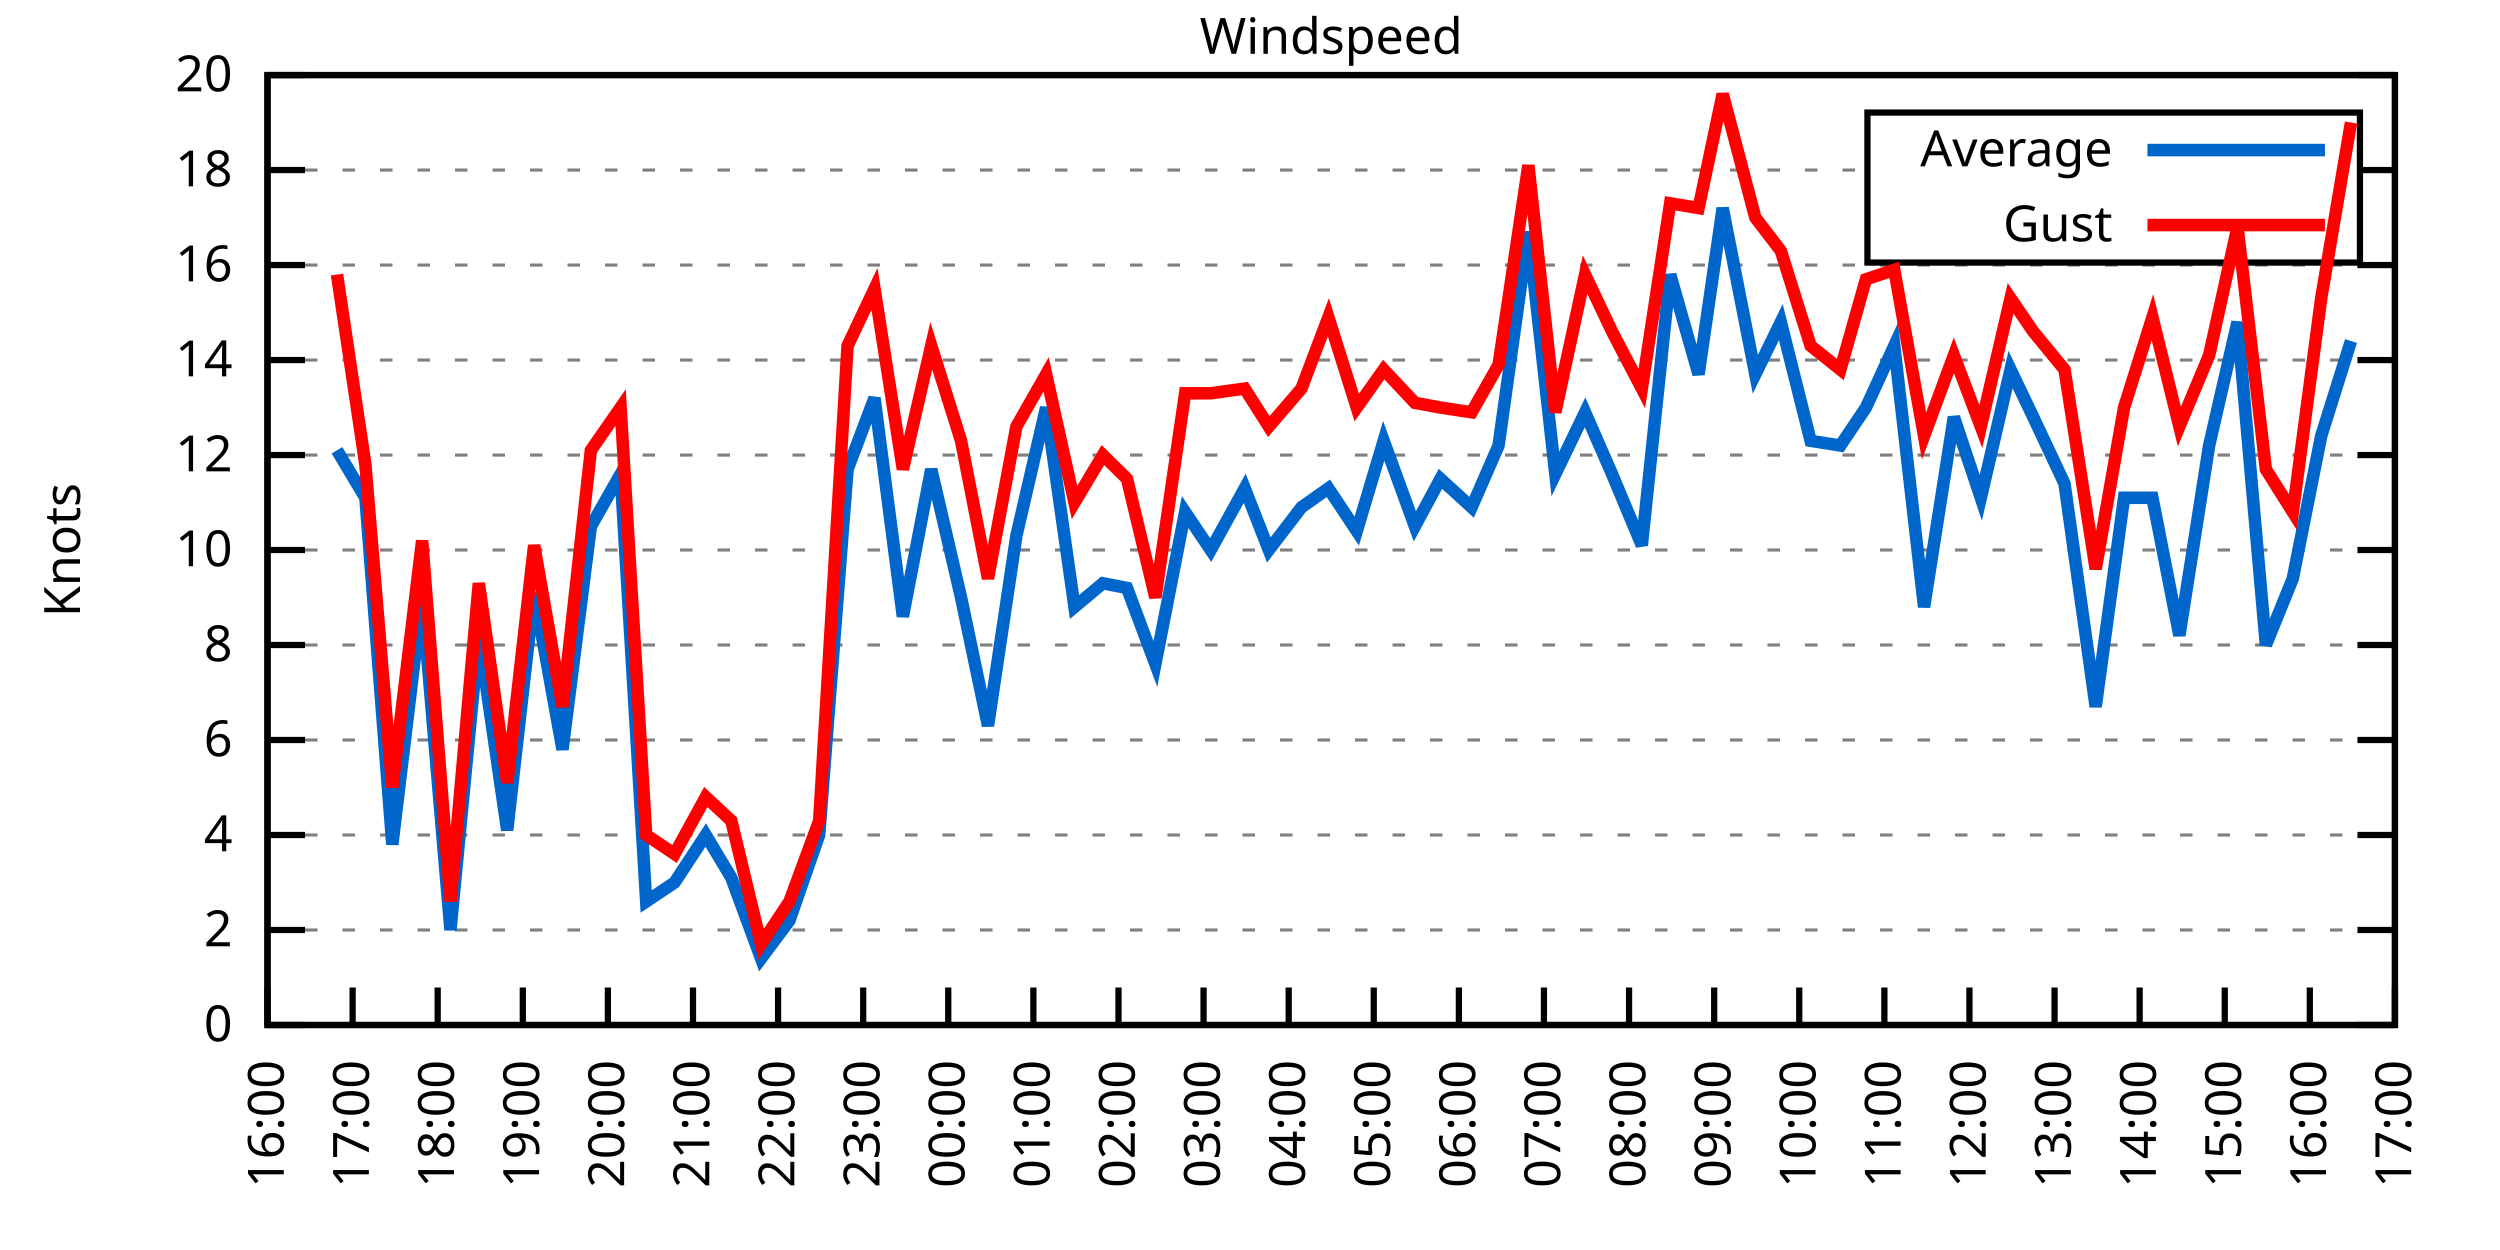
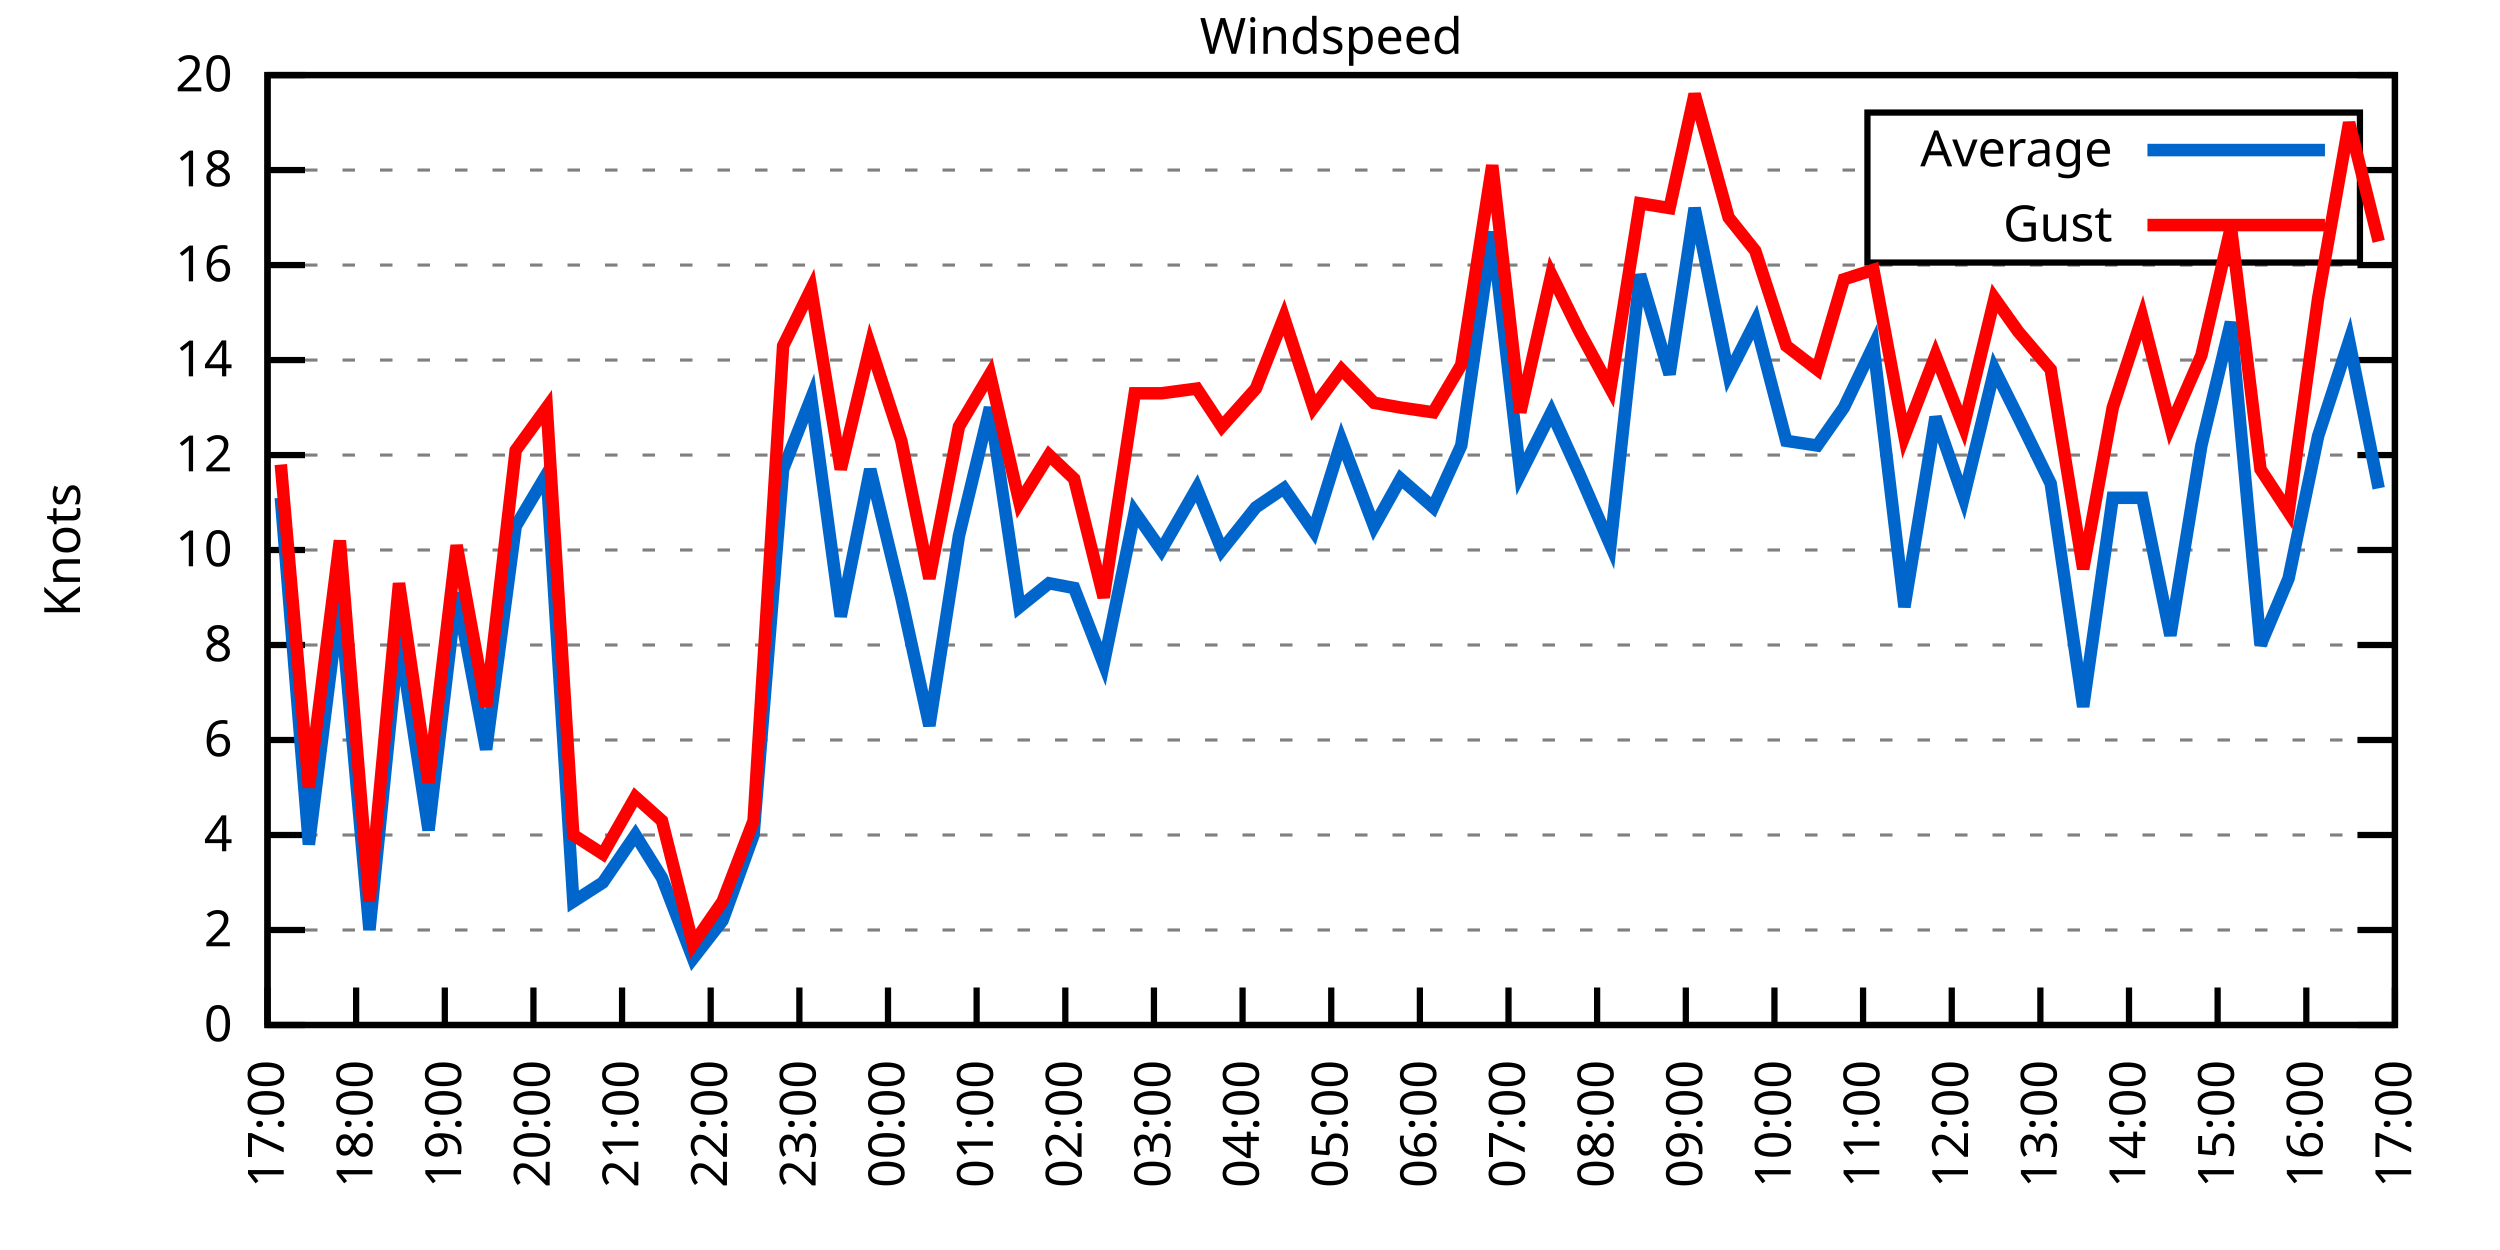
<svg xmlns="http://www.w3.org/2000/svg" xmlns:xlink="http://www.w3.org/1999/xlink" width="400" height="200" viewBox="0 0 400 200">
  <g id="gnuplot_canvas">
    <rect x="0" y="0" width="400" height="200" fill="none" />
    <defs>
      <circle id="gpDot" r="0.5" stroke-width="0.5" stroke="currentColor" />
      <path id="gpPt0" stroke-width="0.333" stroke="currentColor" d="M-1,0 h2 M0,-1 v2" />
      <path id="gpPt1" stroke-width="0.333" stroke="currentColor" d="M-1,-1 L1,1 M1,-1 L-1,1" />
      <path id="gpPt2" stroke-width="0.333" stroke="currentColor" d="M-1,0 L1,0 M0,-1 L0,1 M-1,-1 L1,1 M-1,1 L1,-1" />
      <rect id="gpPt3" stroke-width="0.333" stroke="currentColor" x="-1" y="-1" width="2" height="2" />
      <rect id="gpPt4" stroke-width="0.333" stroke="currentColor" fill="currentColor" x="-1" y="-1" width="2" height="2" />
      <circle id="gpPt5" stroke-width="0.333" stroke="currentColor" cx="0" cy="0" r="1" />
      <use xlink:href="#gpPt5" id="gpPt6" fill="currentColor" stroke="none" />
      <path id="gpPt7" stroke-width="0.333" stroke="currentColor" d="M0,-1.33 L-1.33,0.67 L1.33,0.67 z" />
      <use xlink:href="#gpPt7" id="gpPt8" fill="currentColor" stroke="none" />
      <use xlink:href="#gpPt7" id="gpPt9" stroke="currentColor" transform="rotate(180)" />
      <use xlink:href="#gpPt9" id="gpPt10" fill="currentColor" stroke="none" />
      <use xlink:href="#gpPt3" id="gpPt11" stroke="currentColor" transform="rotate(45)" />
      <use xlink:href="#gpPt11" id="gpPt12" fill="currentColor" stroke="none" />
      <path id="gpPt13" stroke-width="0.333" stroke="currentColor" d="M0,1.330 L1.265,0.411 L0.782,-1.067 L-0.782,-1.076 L-1.265,0.411 z" />
      <use xlink:href="#gpPt13" id="gpPt14" fill="currentColor" stroke="none" />
      <filter id="textbox" filterUnits="objectBoundingBox" x="0" y="0" height="1" width="1">
        <feFlood flood-color="white" flood-opacity="1" result="bgnd" />
        <feComposite in="SourceGraphic" in2="bgnd" operator="atop" />
      </filter>
      <filter id="greybox" filterUnits="objectBoundingBox" x="0" y="0" height="1" width="1">
        <feFlood flood-color="lightgrey" flood-opacity="1" result="grey" />
        <feComposite in="SourceGraphic" in2="grey" operator="atop" />
      </filter>
    </defs>
    <g fill="none" color="white" stroke="currentColor" stroke-width="1.00" stroke-linecap="butt" stroke-linejoin="miter">
</g>
    <g fill="none" color="black" stroke="currentColor" stroke-width="1.00" stroke-linecap="butt" stroke-linejoin="miter">
      <g stroke="none" shape-rendering="crispEdges">
        <polygon fill="rgb(255, 255, 255)" points="42.80,164.00 383.18,164.00 383.18,12.02 42.80,12.02 " />
      </g>
    </g>
    <g fill="none" color="black" stroke="currentColor" stroke-width="1.00" stroke-linecap="butt" stroke-linejoin="miter">
</g>
    <g fill="none" color="black" stroke="black" stroke-width="0.50" stroke-linecap="butt" stroke-linejoin="miter">
</g>
    <g fill="none" color="gray" stroke="currentColor" stroke-width="0.50" stroke-linecap="butt" stroke-linejoin="miter">
      <path stroke="gray" stroke-dasharray="2,4" class="gridline" d="M42.80,164.00 L383.19,164.00  " />
    </g>
    <g fill="none" color="gray" stroke="gray" stroke-width="1.00" stroke-linecap="butt" stroke-linejoin="miter">
</g>
    <g fill="none" color="black" stroke="currentColor" stroke-width="1.00" stroke-linecap="butt" stroke-linejoin="miter">
      <path stroke="black" d="M42.80,164.00 L48.80,164.00 M383.19,164.00 L377.19,164.00  " />
      <g transform="translate(37.20,166.60)" stroke="none" fill="black" font-family="Sans" font-size="8.00" text-anchor="end">
        <text>
          <tspan font-family="Sans"> 0</tspan>
        </text>
      </g>
    </g>
    <g fill="none" color="black" stroke="currentColor" stroke-width="1.00" stroke-linecap="butt" stroke-linejoin="miter">
</g>
    <g fill="none" color="black" stroke="black" stroke-width="0.50" stroke-linecap="butt" stroke-linejoin="miter">
</g>
    <g fill="none" color="gray" stroke="currentColor" stroke-width="0.50" stroke-linecap="butt" stroke-linejoin="miter">
      <path stroke="gray" stroke-dasharray="2,4" class="gridline" d="M42.80,148.80 L383.19,148.80  " />
    </g>
    <g fill="none" color="gray" stroke="gray" stroke-width="1.00" stroke-linecap="butt" stroke-linejoin="miter">
</g>
    <g fill="none" color="black" stroke="currentColor" stroke-width="1.00" stroke-linecap="butt" stroke-linejoin="miter">
      <path stroke="black" d="M42.80,148.80 L48.80,148.80 M383.19,148.80 L377.19,148.80  " />
      <g transform="translate(37.20,151.40)" stroke="none" fill="black" font-family="Sans" font-size="8.00" text-anchor="end">
        <text>
          <tspan font-family="Sans"> 2</tspan>
        </text>
      </g>
    </g>
    <g fill="none" color="black" stroke="currentColor" stroke-width="1.00" stroke-linecap="butt" stroke-linejoin="miter">
</g>
    <g fill="none" color="black" stroke="black" stroke-width="0.50" stroke-linecap="butt" stroke-linejoin="miter">
</g>
    <g fill="none" color="gray" stroke="currentColor" stroke-width="0.50" stroke-linecap="butt" stroke-linejoin="miter">
      <path stroke="gray" stroke-dasharray="2,4" class="gridline" d="M42.80,133.60 L383.19,133.60  " />
    </g>
    <g fill="none" color="gray" stroke="gray" stroke-width="1.00" stroke-linecap="butt" stroke-linejoin="miter">
</g>
    <g fill="none" color="black" stroke="currentColor" stroke-width="1.00" stroke-linecap="butt" stroke-linejoin="miter">
      <path stroke="black" d="M42.80,133.60 L48.80,133.60 M383.19,133.60 L377.19,133.60  " />
      <g transform="translate(37.20,136.20)" stroke="none" fill="black" font-family="Sans" font-size="8.00" text-anchor="end">
        <text>
          <tspan font-family="Sans"> 4</tspan>
        </text>
      </g>
    </g>
    <g fill="none" color="black" stroke="currentColor" stroke-width="1.00" stroke-linecap="butt" stroke-linejoin="miter">
</g>
    <g fill="none" color="black" stroke="black" stroke-width="0.50" stroke-linecap="butt" stroke-linejoin="miter">
</g>
    <g fill="none" color="gray" stroke="currentColor" stroke-width="0.50" stroke-linecap="butt" stroke-linejoin="miter">
      <path stroke="gray" stroke-dasharray="2,4" class="gridline" d="M42.80,118.40 L383.19,118.40  " />
    </g>
    <g fill="none" color="gray" stroke="gray" stroke-width="1.00" stroke-linecap="butt" stroke-linejoin="miter">
</g>
    <g fill="none" color="black" stroke="currentColor" stroke-width="1.00" stroke-linecap="butt" stroke-linejoin="miter">
      <path stroke="black" d="M42.80,118.40 L48.80,118.40 M383.19,118.40 L377.19,118.40  " />
      <g transform="translate(37.20,121.00)" stroke="none" fill="black" font-family="Sans" font-size="8.00" text-anchor="end">
        <text>
          <tspan font-family="Sans"> 6</tspan>
        </text>
      </g>
    </g>
    <g fill="none" color="black" stroke="currentColor" stroke-width="1.00" stroke-linecap="butt" stroke-linejoin="miter">
</g>
    <g fill="none" color="black" stroke="black" stroke-width="0.50" stroke-linecap="butt" stroke-linejoin="miter">
</g>
    <g fill="none" color="gray" stroke="currentColor" stroke-width="0.50" stroke-linecap="butt" stroke-linejoin="miter">
      <path stroke="gray" stroke-dasharray="2,4" class="gridline" d="M42.80,103.20 L383.19,103.20  " />
    </g>
    <g fill="none" color="gray" stroke="gray" stroke-width="1.00" stroke-linecap="butt" stroke-linejoin="miter">
</g>
    <g fill="none" color="black" stroke="currentColor" stroke-width="1.00" stroke-linecap="butt" stroke-linejoin="miter">
      <path stroke="black" d="M42.80,103.20 L48.80,103.20 M383.19,103.20 L377.19,103.20  " />
      <g transform="translate(37.20,105.80)" stroke="none" fill="black" font-family="Sans" font-size="8.00" text-anchor="end">
        <text>
          <tspan font-family="Sans"> 8</tspan>
        </text>
      </g>
    </g>
    <g fill="none" color="black" stroke="currentColor" stroke-width="1.00" stroke-linecap="butt" stroke-linejoin="miter">
</g>
    <g fill="none" color="black" stroke="black" stroke-width="0.50" stroke-linecap="butt" stroke-linejoin="miter">
</g>
    <g fill="none" color="gray" stroke="currentColor" stroke-width="0.50" stroke-linecap="butt" stroke-linejoin="miter">
      <path stroke="gray" stroke-dasharray="2,4" class="gridline" d="M42.80,88.00 L383.19,88.00  " />
    </g>
    <g fill="none" color="gray" stroke="gray" stroke-width="1.00" stroke-linecap="butt" stroke-linejoin="miter">
</g>
    <g fill="none" color="black" stroke="currentColor" stroke-width="1.00" stroke-linecap="butt" stroke-linejoin="miter">
      <path stroke="black" d="M42.80,88.00 L48.80,88.00 M383.19,88.00 L377.19,88.00  " />
      <g transform="translate(37.20,90.60)" stroke="none" fill="black" font-family="Sans" font-size="8.00" text-anchor="end">
        <text>
          <tspan font-family="Sans"> 10</tspan>
        </text>
      </g>
    </g>
    <g fill="none" color="black" stroke="currentColor" stroke-width="1.00" stroke-linecap="butt" stroke-linejoin="miter">
</g>
    <g fill="none" color="black" stroke="black" stroke-width="0.50" stroke-linecap="butt" stroke-linejoin="miter">
</g>
    <g fill="none" color="gray" stroke="currentColor" stroke-width="0.50" stroke-linecap="butt" stroke-linejoin="miter">
      <path stroke="gray" stroke-dasharray="2,4" class="gridline" d="M42.80,72.81 L383.19,72.81  " />
    </g>
    <g fill="none" color="gray" stroke="gray" stroke-width="1.00" stroke-linecap="butt" stroke-linejoin="miter">
</g>
    <g fill="none" color="black" stroke="currentColor" stroke-width="1.00" stroke-linecap="butt" stroke-linejoin="miter">
      <path stroke="black" d="M42.80,72.81 L48.80,72.81 M383.19,72.81 L377.19,72.81  " />
      <g transform="translate(37.20,75.41)" stroke="none" fill="black" font-family="Sans" font-size="8.00" text-anchor="end">
        <text>
          <tspan font-family="Sans"> 12</tspan>
        </text>
      </g>
    </g>
    <g fill="none" color="black" stroke="currentColor" stroke-width="1.00" stroke-linecap="butt" stroke-linejoin="miter">
</g>
    <g fill="none" color="black" stroke="black" stroke-width="0.50" stroke-linecap="butt" stroke-linejoin="miter">
</g>
    <g fill="none" color="gray" stroke="currentColor" stroke-width="0.50" stroke-linecap="butt" stroke-linejoin="miter">
      <path stroke="gray" stroke-dasharray="2,4" class="gridline" d="M42.80,57.61 L383.19,57.61  " />
    </g>
    <g fill="none" color="gray" stroke="gray" stroke-width="1.00" stroke-linecap="butt" stroke-linejoin="miter">
</g>
    <g fill="none" color="black" stroke="currentColor" stroke-width="1.00" stroke-linecap="butt" stroke-linejoin="miter">
      <path stroke="black" d="M42.80,57.61 L48.80,57.61 M383.19,57.61 L377.19,57.61  " />
      <g transform="translate(37.20,60.21)" stroke="none" fill="black" font-family="Sans" font-size="8.00" text-anchor="end">
        <text>
          <tspan font-family="Sans"> 14</tspan>
        </text>
      </g>
    </g>
    <g fill="none" color="black" stroke="currentColor" stroke-width="1.00" stroke-linecap="butt" stroke-linejoin="miter">
</g>
    <g fill="none" color="black" stroke="black" stroke-width="0.50" stroke-linecap="butt" stroke-linejoin="miter">
</g>
    <g fill="none" color="gray" stroke="currentColor" stroke-width="0.50" stroke-linecap="butt" stroke-linejoin="miter">
      <path stroke="gray" stroke-dasharray="2,4" class="gridline" d="M42.80,42.41 L383.19,42.41  " />
    </g>
    <g fill="none" color="gray" stroke="gray" stroke-width="1.00" stroke-linecap="butt" stroke-linejoin="miter">
</g>
    <g fill="none" color="black" stroke="currentColor" stroke-width="1.00" stroke-linecap="butt" stroke-linejoin="miter">
      <path stroke="black" d="M42.80,42.41 L48.80,42.41 M383.19,42.41 L377.19,42.41  " />
      <g transform="translate(37.20,45.01)" stroke="none" fill="black" font-family="Sans" font-size="8.00" text-anchor="end">
        <text>
          <tspan font-family="Sans"> 16</tspan>
        </text>
      </g>
    </g>
    <g fill="none" color="black" stroke="currentColor" stroke-width="1.00" stroke-linecap="butt" stroke-linejoin="miter">
</g>
    <g fill="none" color="black" stroke="black" stroke-width="0.50" stroke-linecap="butt" stroke-linejoin="miter">
</g>
    <g fill="none" color="gray" stroke="currentColor" stroke-width="0.50" stroke-linecap="butt" stroke-linejoin="miter">
      <path stroke="gray" stroke-dasharray="2,4" class="gridline" d="M42.80,27.21 L298.79,27.21 M377.59,27.21 L383.19,27.21  " />
    </g>
    <g fill="none" color="gray" stroke="gray" stroke-width="1.00" stroke-linecap="butt" stroke-linejoin="miter">
</g>
    <g fill="none" color="black" stroke="currentColor" stroke-width="1.00" stroke-linecap="butt" stroke-linejoin="miter">
      <path stroke="black" d="M42.80,27.21 L48.80,27.21 M383.19,27.21 L377.19,27.21  " />
      <g transform="translate(37.20,29.81)" stroke="none" fill="black" font-family="Sans" font-size="8.00" text-anchor="end">
        <text>
          <tspan font-family="Sans"> 18</tspan>
        </text>
      </g>
    </g>
    <g fill="none" color="black" stroke="currentColor" stroke-width="1.00" stroke-linecap="butt" stroke-linejoin="miter">
</g>
    <g fill="none" color="black" stroke="black" stroke-width="0.50" stroke-linecap="butt" stroke-linejoin="miter">
</g>
    <g fill="none" color="gray" stroke="currentColor" stroke-width="0.50" stroke-linecap="butt" stroke-linejoin="miter">
      <path stroke="gray" stroke-dasharray="2,4" class="gridline" d="M42.80,12.01 L383.19,12.01  " />
    </g>
    <g fill="none" color="gray" stroke="gray" stroke-width="1.00" stroke-linecap="butt" stroke-linejoin="miter">
</g>
    <g fill="none" color="black" stroke="currentColor" stroke-width="1.00" stroke-linecap="butt" stroke-linejoin="miter">
      <path stroke="black" d="M42.80,12.01 L48.80,12.01 M383.19,12.01 L377.19,12.01  " />
      <g transform="translate(37.20,14.61)" stroke="none" fill="black" font-family="Sans" font-size="8.00" text-anchor="end">
        <text>
          <tspan font-family="Sans"> 20</tspan>
        </text>
      </g>
    </g>
    <g fill="none" color="black" stroke="currentColor" stroke-width="1.00" stroke-linecap="butt" stroke-linejoin="miter">
      <path stroke="black" d="M42.80,164.00 L42.80,158.00  " />
      <g transform="translate(45.40,169.60) rotate(270.00)" stroke="none" fill="black" font-family="Sans" font-size="8.00" text-anchor="end">
        <text>
-           <tspan font-family="Sans">16:00</tspan>
-         </text>
-       </g>
-     </g>
-     <g fill="none" color="black" stroke="currentColor" stroke-width="1.00" stroke-linecap="butt" stroke-linejoin="miter">
-       <path stroke="black" d="M56.42,164.00 L56.42,158.00  " />
-       <g transform="translate(59.02,169.60) rotate(270.00)" stroke="none" fill="black" font-family="Sans" font-size="8.00" text-anchor="end">
-         <text>
          <tspan font-family="Sans">17:00</tspan>
        </text>
      </g>
    </g>
    <g fill="none" color="black" stroke="currentColor" stroke-width="1.00" stroke-linecap="butt" stroke-linejoin="miter">
-       <path stroke="black" d="M70.03,164.00 L70.03,158.00  " />
-       <g transform="translate(72.63,169.60) rotate(270.00)" stroke="none" fill="black" font-family="Sans" font-size="8.00" text-anchor="end">
+       <path stroke="black" d="M56.98,164.00 L56.98,158.00  " />
+       <g transform="translate(59.58,169.60) rotate(270.00)" stroke="none" fill="black" font-family="Sans" font-size="8.00" text-anchor="end">
        <text>
          <tspan font-family="Sans">18:00</tspan>
        </text>
      </g>
    </g>
    <g fill="none" color="black" stroke="currentColor" stroke-width="1.00" stroke-linecap="butt" stroke-linejoin="miter">
-       <path stroke="black" d="M83.65,164.00 L83.65,158.00  " />
-       <g transform="translate(86.25,169.60) rotate(270.00)" stroke="none" fill="black" font-family="Sans" font-size="8.00" text-anchor="end">
+       <path stroke="black" d="M71.17,164.00 L71.17,158.00  " />
+       <g transform="translate(73.77,169.60) rotate(270.00)" stroke="none" fill="black" font-family="Sans" font-size="8.00" text-anchor="end">
        <text>
          <tspan font-family="Sans">19:00</tspan>
        </text>
      </g>
    </g>
    <g fill="none" color="black" stroke="currentColor" stroke-width="1.00" stroke-linecap="butt" stroke-linejoin="miter">
-       <path stroke="black" d="M97.26,164.00 L97.26,158.00  " />
-       <g transform="translate(99.86,169.60) rotate(270.00)" stroke="none" fill="black" font-family="Sans" font-size="8.00" text-anchor="end">
+       <path stroke="black" d="M85.35,164.00 L85.35,158.00  " />
+       <g transform="translate(87.95,169.60) rotate(270.00)" stroke="none" fill="black" font-family="Sans" font-size="8.00" text-anchor="end">
        <text>
          <tspan font-family="Sans">20:00</tspan>
        </text>
      </g>
    </g>
    <g fill="none" color="black" stroke="currentColor" stroke-width="1.00" stroke-linecap="butt" stroke-linejoin="miter">
-       <path stroke="black" d="M110.88,164.00 L110.88,158.00  " />
-       <g transform="translate(113.48,169.60) rotate(270.00)" stroke="none" fill="black" font-family="Sans" font-size="8.00" text-anchor="end">
+       <path stroke="black" d="M99.53,164.00 L99.53,158.00  " />
+       <g transform="translate(102.13,169.60) rotate(270.00)" stroke="none" fill="black" font-family="Sans" font-size="8.00" text-anchor="end">
        <text>
          <tspan font-family="Sans">21:00</tspan>
        </text>
      </g>
    </g>
    <g fill="none" color="black" stroke="currentColor" stroke-width="1.00" stroke-linecap="butt" stroke-linejoin="miter">
-       <path stroke="black" d="M124.49,164.00 L124.49,158.00  " />
-       <g transform="translate(127.09,169.60) rotate(270.00)" stroke="none" fill="black" font-family="Sans" font-size="8.00" text-anchor="end">
+       <path stroke="black" d="M113.71,164.00 L113.71,158.00  " />
+       <g transform="translate(116.31,169.60) rotate(270.00)" stroke="none" fill="black" font-family="Sans" font-size="8.00" text-anchor="end">
        <text>
          <tspan font-family="Sans">22:00</tspan>
        </text>
      </g>
    </g>
    <g fill="none" color="black" stroke="currentColor" stroke-width="1.00" stroke-linecap="butt" stroke-linejoin="miter">
-       <path stroke="black" d="M138.11,164.00 L138.11,158.00  " />
-       <g transform="translate(140.71,169.60) rotate(270.00)" stroke="none" fill="black" font-family="Sans" font-size="8.00" text-anchor="end">
+       <path stroke="black" d="M127.90,164.00 L127.90,158.00  " />
+       <g transform="translate(130.50,169.60) rotate(270.00)" stroke="none" fill="black" font-family="Sans" font-size="8.00" text-anchor="end">
        <text>
          <tspan font-family="Sans">23:00</tspan>
        </text>
      </g>
    </g>
    <g fill="none" color="black" stroke="currentColor" stroke-width="1.00" stroke-linecap="butt" stroke-linejoin="miter">
-       <path stroke="black" d="M151.72,164.00 L151.72,158.00  " />
-       <g transform="translate(154.32,169.60) rotate(270.00)" stroke="none" fill="black" font-family="Sans" font-size="8.00" text-anchor="end">
+       <path stroke="black" d="M142.08,164.00 L142.08,158.00  " />
+       <g transform="translate(144.68,169.60) rotate(270.00)" stroke="none" fill="black" font-family="Sans" font-size="8.00" text-anchor="end">
        <text>
          <tspan font-family="Sans">00:00</tspan>
        </text>
      </g>
    </g>
    <g fill="none" color="black" stroke="currentColor" stroke-width="1.00" stroke-linecap="butt" stroke-linejoin="miter">
-       <path stroke="black" d="M165.34,164.00 L165.34,158.00  " />
-       <g transform="translate(167.94,169.60) rotate(270.00)" stroke="none" fill="black" font-family="Sans" font-size="8.00" text-anchor="end">
+       <path stroke="black" d="M156.26,164.00 L156.26,158.00  " />
+       <g transform="translate(158.86,169.60) rotate(270.00)" stroke="none" fill="black" font-family="Sans" font-size="8.00" text-anchor="end">
        <text>
          <tspan font-family="Sans">01:00</tspan>
        </text>
      </g>
    </g>
    <g fill="none" color="black" stroke="currentColor" stroke-width="1.00" stroke-linecap="butt" stroke-linejoin="miter">
-       <path stroke="black" d="M178.96,164.00 L178.96,158.00  " />
-       <g transform="translate(181.56,169.60) rotate(270.00)" stroke="none" fill="black" font-family="Sans" font-size="8.00" text-anchor="end">
+       <path stroke="black" d="M170.45,164.00 L170.45,158.00  " />
+       <g transform="translate(173.05,169.60) rotate(270.00)" stroke="none" fill="black" font-family="Sans" font-size="8.00" text-anchor="end">
        <text>
          <tspan font-family="Sans">02:00</tspan>
        </text>
      </g>
    </g>
    <g fill="none" color="black" stroke="currentColor" stroke-width="1.00" stroke-linecap="butt" stroke-linejoin="miter">
-       <path stroke="black" d="M192.57,164.00 L192.57,158.00  " />
-       <g transform="translate(195.17,169.60) rotate(270.00)" stroke="none" fill="black" font-family="Sans" font-size="8.00" text-anchor="end">
+       <path stroke="black" d="M184.63,164.00 L184.63,158.00  " />
+       <g transform="translate(187.23,169.60) rotate(270.00)" stroke="none" fill="black" font-family="Sans" font-size="8.00" text-anchor="end">
        <text>
          <tspan font-family="Sans">03:00</tspan>
        </text>
      </g>
    </g>
    <g fill="none" color="black" stroke="currentColor" stroke-width="1.00" stroke-linecap="butt" stroke-linejoin="miter">
-       <path stroke="black" d="M206.19,164.00 L206.19,158.00  " />
-       <g transform="translate(208.79,169.60) rotate(270.00)" stroke="none" fill="black" font-family="Sans" font-size="8.00" text-anchor="end">
+       <path stroke="black" d="M198.81,164.00 L198.81,158.00  " />
+       <g transform="translate(201.41,169.60) rotate(270.00)" stroke="none" fill="black" font-family="Sans" font-size="8.00" text-anchor="end">
        <text>
          <tspan font-family="Sans">04:00</tspan>
        </text>
      </g>
    </g>
    <g fill="none" color="black" stroke="currentColor" stroke-width="1.00" stroke-linecap="butt" stroke-linejoin="miter">
-       <path stroke="black" d="M219.80,164.00 L219.80,158.00  " />
-       <g transform="translate(222.40,169.60) rotate(270.00)" stroke="none" fill="black" font-family="Sans" font-size="8.00" text-anchor="end">
+       <path stroke="black" d="M213.00,164.00 L213.00,158.00  " />
+       <g transform="translate(215.60,169.60) rotate(270.00)" stroke="none" fill="black" font-family="Sans" font-size="8.00" text-anchor="end">
        <text>
          <tspan font-family="Sans">05:00</tspan>
        </text>
      </g>
    </g>
    <g fill="none" color="black" stroke="currentColor" stroke-width="1.00" stroke-linecap="butt" stroke-linejoin="miter">
-       <path stroke="black" d="M233.42,164.00 L233.42,158.00  " />
-       <g transform="translate(236.02,169.60) rotate(270.00)" stroke="none" fill="black" font-family="Sans" font-size="8.00" text-anchor="end">
+       <path stroke="black" d="M227.18,164.00 L227.18,158.00  " />
+       <g transform="translate(229.78,169.60) rotate(270.00)" stroke="none" fill="black" font-family="Sans" font-size="8.00" text-anchor="end">
        <text>
          <tspan font-family="Sans">06:00</tspan>
        </text>
      </g>
    </g>
    <g fill="none" color="black" stroke="currentColor" stroke-width="1.00" stroke-linecap="butt" stroke-linejoin="miter">
-       <path stroke="black" d="M247.03,164.00 L247.03,158.00  " />
-       <g transform="translate(249.63,169.60) rotate(270.00)" stroke="none" fill="black" font-family="Sans" font-size="8.00" text-anchor="end">
+       <path stroke="black" d="M241.36,164.00 L241.36,158.00  " />
+       <g transform="translate(243.96,169.60) rotate(270.00)" stroke="none" fill="black" font-family="Sans" font-size="8.00" text-anchor="end">
        <text>
          <tspan font-family="Sans">07:00</tspan>
        </text>
      </g>
    </g>
    <g fill="none" color="black" stroke="currentColor" stroke-width="1.00" stroke-linecap="butt" stroke-linejoin="miter">
-       <path stroke="black" d="M260.65,164.00 L260.65,158.00  " />
-       <g transform="translate(263.25,169.60) rotate(270.00)" stroke="none" fill="black" font-family="Sans" font-size="8.00" text-anchor="end">
+       <path stroke="black" d="M255.54,164.00 L255.54,158.00  " />
+       <g transform="translate(258.14,169.60) rotate(270.00)" stroke="none" fill="black" font-family="Sans" font-size="8.00" text-anchor="end">
        <text>
          <tspan font-family="Sans">08:00</tspan>
        </text>
      </g>
    </g>
    <g fill="none" color="black" stroke="currentColor" stroke-width="1.00" stroke-linecap="butt" stroke-linejoin="miter">
-       <path stroke="black" d="M274.27,164.00 L274.27,158.00  " />
-       <g transform="translate(276.87,169.60) rotate(270.00)" stroke="none" fill="black" font-family="Sans" font-size="8.00" text-anchor="end">
+       <path stroke="black" d="M269.73,164.00 L269.73,158.00  " />
+       <g transform="translate(272.33,169.60) rotate(270.00)" stroke="none" fill="black" font-family="Sans" font-size="8.00" text-anchor="end">
        <text>
          <tspan font-family="Sans">09:00</tspan>
        </text>
      </g>
    </g>
    <g fill="none" color="black" stroke="currentColor" stroke-width="1.00" stroke-linecap="butt" stroke-linejoin="miter">
-       <path stroke="black" d="M287.88,164.00 L287.88,158.00  " />
-       <g transform="translate(290.48,169.60) rotate(270.00)" stroke="none" fill="black" font-family="Sans" font-size="8.00" text-anchor="end">
+       <path stroke="black" d="M283.91,164.00 L283.91,158.00  " />
+       <g transform="translate(286.51,169.60) rotate(270.00)" stroke="none" fill="black" font-family="Sans" font-size="8.00" text-anchor="end">
        <text>
          <tspan font-family="Sans">10:00</tspan>
        </text>
      </g>
    </g>
    <g fill="none" color="black" stroke="currentColor" stroke-width="1.00" stroke-linecap="butt" stroke-linejoin="miter">
-       <path stroke="black" d="M301.50,164.00 L301.50,158.00  " />
-       <g transform="translate(304.10,169.60) rotate(270.00)" stroke="none" fill="black" font-family="Sans" font-size="8.00" text-anchor="end">
+       <path stroke="black" d="M298.09,164.00 L298.09,158.00  " />
+       <g transform="translate(300.69,169.60) rotate(270.00)" stroke="none" fill="black" font-family="Sans" font-size="8.00" text-anchor="end">
        <text>
          <tspan font-family="Sans">11:00</tspan>
        </text>
      </g>
    </g>
    <g fill="none" color="black" stroke="currentColor" stroke-width="1.00" stroke-linecap="butt" stroke-linejoin="miter">
-       <path stroke="black" d="M315.11,164.00 L315.11,158.00  " />
-       <g transform="translate(317.71,169.60) rotate(270.00)" stroke="none" fill="black" font-family="Sans" font-size="8.00" text-anchor="end">
+       <path stroke="black" d="M312.28,164.00 L312.28,158.00  " />
+       <g transform="translate(314.88,169.60) rotate(270.00)" stroke="none" fill="black" font-family="Sans" font-size="8.00" text-anchor="end">
        <text>
          <tspan font-family="Sans">12:00</tspan>
        </text>
      </g>
    </g>
    <g fill="none" color="black" stroke="currentColor" stroke-width="1.00" stroke-linecap="butt" stroke-linejoin="miter">
-       <path stroke="black" d="M328.73,164.00 L328.73,158.00  " />
-       <g transform="translate(331.33,169.60) rotate(270.00)" stroke="none" fill="black" font-family="Sans" font-size="8.00" text-anchor="end">
+       <path stroke="black" d="M326.46,164.00 L326.46,158.00  " />
+       <g transform="translate(329.06,169.60) rotate(270.00)" stroke="none" fill="black" font-family="Sans" font-size="8.00" text-anchor="end">
        <text>
          <tspan font-family="Sans">13:00</tspan>
        </text>
      </g>
    </g>
    <g fill="none" color="black" stroke="currentColor" stroke-width="1.00" stroke-linecap="butt" stroke-linejoin="miter">
-       <path stroke="black" d="M342.34,164.00 L342.34,158.00  " />
-       <g transform="translate(344.94,169.60) rotate(270.00)" stroke="none" fill="black" font-family="Sans" font-size="8.00" text-anchor="end">
+       <path stroke="black" d="M340.64,164.00 L340.64,158.00  " />
+       <g transform="translate(343.24,169.60) rotate(270.00)" stroke="none" fill="black" font-family="Sans" font-size="8.00" text-anchor="end">
        <text>
          <tspan font-family="Sans">14:00</tspan>
        </text>
      </g>
    </g>
    <g fill="none" color="black" stroke="currentColor" stroke-width="1.00" stroke-linecap="butt" stroke-linejoin="miter">
-       <path stroke="black" d="M355.96,164.00 L355.96,158.00  " />
-       <g transform="translate(358.56,169.60) rotate(270.00)" stroke="none" fill="black" font-family="Sans" font-size="8.00" text-anchor="end">
+       <path stroke="black" d="M354.82,164.00 L354.82,158.00  " />
+       <g transform="translate(357.42,169.60) rotate(270.00)" stroke="none" fill="black" font-family="Sans" font-size="8.00" text-anchor="end">
        <text>
          <tspan font-family="Sans">15:00</tspan>
        </text>
      </g>
    </g>
    <g fill="none" color="black" stroke="currentColor" stroke-width="1.00" stroke-linecap="butt" stroke-linejoin="miter">
-       <path stroke="black" d="M369.57,164.00 L369.57,158.00  " />
-       <g transform="translate(372.17,169.60) rotate(270.00)" stroke="none" fill="black" font-family="Sans" font-size="8.00" text-anchor="end">
+       <path stroke="black" d="M369.01,164.00 L369.01,158.00  " />
+       <g transform="translate(371.61,169.60) rotate(270.00)" stroke="none" fill="black" font-family="Sans" font-size="8.00" text-anchor="end">
        <text>
          <tspan font-family="Sans">16:00</tspan>
        </text>
      </g>
    </g>
    <g fill="none" color="black" stroke="currentColor" stroke-width="1.00" stroke-linecap="butt" stroke-linejoin="miter">
      <path stroke="black" d="M383.19,164.00 L383.19,158.00  " />
      <g transform="translate(385.79,169.60) rotate(270.00)" stroke="none" fill="black" font-family="Sans" font-size="8.00" text-anchor="end">
        <text>
          <tspan font-family="Sans">17:00</tspan>
        </text>
      </g>
    </g>
    <g fill="none" color="black" stroke="currentColor" stroke-width="1.00" stroke-linecap="butt" stroke-linejoin="miter">
</g>
    <g fill="none" color="black" stroke="currentColor" stroke-width="1.00" stroke-linecap="butt" stroke-linejoin="miter">
      <path stroke="black" d="M42.80,12.01 L42.80,164.00 L383.19,164.00 L383.19,12.01 L42.80,12.01 Z  " />
    </g>
    <g fill="none" color="black" stroke="currentColor" stroke-width="1.00" stroke-linecap="butt" stroke-linejoin="miter">
</g>
    <g fill="none" color="black" stroke="currentColor" stroke-width="1.00" stroke-linecap="butt" stroke-linejoin="miter">
      <path stroke="black" d="M298.79,42.01 L298.79,18.01 L377.59,18.01 L377.59,42.01 L298.79,42.01 Z  " />
    </g>
    <g id="Windspeed_plot_1">
      <g fill="none" color="white" stroke="black" stroke-width="2.00" stroke-linecap="butt" stroke-linejoin="miter">
</g>
      <g fill="none" color="black" stroke="currentColor" stroke-width="2.00" stroke-linecap="butt" stroke-linejoin="miter">
        <g transform="translate(337.99,26.61)" stroke="none" fill="black" font-family="Sans" font-size="8.00" text-anchor="end">
          <text>
            <tspan font-family="Sans">Average</tspan>
          </text>
        </g>
      </g>
      <g fill="none" color="black" stroke="currentColor" stroke-width="2.00" stroke-linecap="butt" stroke-linejoin="miter">
-         <path stroke="rgb(  0, 102, 204)" d="M343.59,24.01 L371.99,24.01 M53.92,72.05 L58.46,79.65 L62.77,135.12 L67.54,95.60 L72.07,148.80 L76.61,101.68   L81.15,132.84 L85.46,94.84 L90.00,119.92 L94.54,84.21 L99.30,75.85 L103.39,144.24 L107.93,141.20 L112.92,133.60   L117.01,140.44 L121.77,153.36 L126.31,147.28 L131.07,133.60 L135.61,75.09 L139.92,63.69 L144.46,98.64 L149.00,75.09   L153.77,95.60 L158.08,116.12 L162.62,85.73 L167.38,65.21 L171.92,97.12 L176.46,93.32 L180.32,94.08 L184.86,106.24   L189.62,81.93 L193.71,88.00 L199.15,78.13 L203.01,88.00 L208.23,81.17 L212.54,78.13 L217.08,84.97 L221.39,70.53   L226.38,84.21 L230.47,76.61 L235.46,81.17 L239.77,71.29 L244.54,37.09 L248.85,75.85 L253.61,65.97 L257.93,75.85   L262.69,87.25 L267.23,43.93 L271.77,59.89 L275.63,33.29 L280.85,59.89 L284.93,51.53 L289.70,70.53 L294.46,71.29   L298.55,65.21 L303.08,55.33 L307.85,97.12 L312.62,66.73 L316.93,79.65 L321.69,59.13 L325.32,66.73 L330.32,77.37   L335.31,113.08 L339.85,79.65 L344.39,79.65 L348.70,101.68 L353.46,71.29 L358.00,51.53 L362.54,103.20 L366.85,92.56   L371.39,69.77 L376.16,54.57  " />
+         <path stroke="rgb(  0, 102, 204)" d="M343.59,24.01 L371.99,24.01 M44.93,79.65 L49.42,135.12 L54.38,95.60 L59.11,148.80 L63.84,101.68 L68.57,132.84   L73.06,94.84 L77.78,119.92 L82.51,84.21 L87.48,75.85 L91.73,144.24 L96.46,141.20 L101.66,133.60 L105.91,140.44   L110.88,153.36 L115.61,147.28 L120.57,133.60 L125.30,75.09 L129.79,63.69 L134.52,98.64 L139.24,75.09 L144.21,95.60   L148.70,116.12 L153.43,85.73 L158.39,65.21 L163.12,97.12 L167.85,93.32 L171.86,94.08 L176.59,106.24 L181.56,81.93   L185.81,88.00 L191.48,78.13 L195.50,88.00 L200.94,81.17 L205.43,78.13 L210.16,84.97 L214.65,70.53 L219.85,84.21   L224.10,76.61 L229.31,81.17 L233.80,71.29 L238.76,37.09 L243.25,75.85 L248.22,65.97 L252.71,75.85 L257.67,87.25   L262.40,43.93 L267.13,59.89 L271.14,33.29 L276.58,59.89 L280.84,51.53 L285.80,70.53 L290.76,71.29 L295.02,65.21   L299.75,55.33 L304.71,97.12 L309.68,66.73 L314.17,79.65 L319.13,59.13 L322.91,66.73 L328.11,77.37 L333.31,113.08   L338.04,79.65 L342.77,79.65 L347.26,101.68 L352.22,71.29 L356.95,51.53 L361.68,103.20 L366.17,92.56 L370.90,69.77   L375.86,54.57 L380.59,78.13  " />
      </g>
    </g>
    <g id="Windspeed_plot_2">
      <g fill="none" color="black" stroke="currentColor" stroke-width="2.00" stroke-linecap="butt" stroke-linejoin="miter">
        <g transform="translate(337.99,38.61)" stroke="none" fill="black" font-family="Sans" font-size="8.00" text-anchor="end">
          <text>
            <tspan font-family="Sans">Gust</tspan>
          </text>
        </g>
      </g>
      <g fill="none" color="black" stroke="currentColor" stroke-width="2.00" stroke-linecap="butt" stroke-linejoin="miter">
-         <path stroke="rgb(255,   0,   0)" d="M343.59,36.01 L371.99,36.01 M53.92,43.93 L58.46,74.33 L62.77,126.00 L67.54,86.49 L72.07,144.24 L76.61,93.32   L81.15,125.24 L85.46,87.25 L90.00,113.08 L94.54,72.05 L99.30,65.21 L103.39,133.60 L107.93,136.64 L112.92,127.52   L117.01,131.32 L121.77,151.08 L126.31,144.24 L131.07,131.32 L135.61,55.33 L139.92,46.21 L144.46,75.09 L149.00,55.33   L153.77,70.53 L158.08,92.56 L162.62,68.25 L167.38,59.89 L171.92,80.41 L176.46,72.81 L180.32,76.61 L184.86,95.60   L189.62,62.93 L193.71,62.93 L199.15,62.17 L203.01,68.25 L208.23,62.17 L212.54,50.77 L217.08,65.21 L221.39,59.13   L226.38,64.45 L230.47,65.21 L235.46,65.97 L239.77,58.37 L244.54,26.45 L248.85,65.97 L253.61,43.93 L257.93,53.05   L262.69,62.17 L267.23,32.53 L271.77,33.29 L275.63,15.05 L280.85,34.81 L284.93,40.13 L289.70,55.33 L294.46,59.13   L298.55,44.69 L303.08,43.17 L307.85,69.77 L312.62,56.85 L316.93,68.25 L321.69,47.73 L325.32,53.05 L330.32,59.13   L335.31,91.04 L339.85,65.21 L344.39,50.77 L348.70,68.25 L353.46,56.85 L358.00,36.33 L362.54,75.09 L366.85,81.93   L371.39,47.73 L376.16,19.61  " />
+         <path stroke="rgb(255,   0,   0)" d="M343.59,36.01 L371.99,36.01 M44.93,74.33 L49.42,126.00 L54.38,86.49 L59.11,144.24 L63.84,93.32 L68.57,125.24   L73.06,87.25 L77.78,113.08 L82.51,72.05 L87.48,65.21 L91.73,133.60 L96.46,136.64 L101.66,127.52 L105.91,131.32   L110.88,151.08 L115.61,144.24 L120.57,131.32 L125.30,55.33 L129.79,46.21 L134.52,75.09 L139.24,55.33 L144.21,70.53   L148.70,92.56 L153.43,68.25 L158.39,59.89 L163.12,80.41 L167.85,72.81 L171.86,76.61 L176.59,95.60 L181.56,62.93   L185.81,62.93 L191.48,62.17 L195.50,68.25 L200.94,62.17 L205.43,50.77 L210.16,65.21 L214.65,59.13 L219.85,64.45   L224.10,65.21 L229.31,65.97 L233.80,58.37 L238.76,26.45 L243.25,65.97 L248.22,43.93 L252.71,53.05 L257.67,62.17   L262.40,32.53 L267.13,33.29 L271.14,15.05 L276.58,34.81 L280.84,40.13 L285.80,55.33 L290.76,59.13 L295.02,44.69   L299.75,43.17 L304.71,69.77 L309.68,56.85 L314.17,68.25 L319.13,47.73 L322.91,53.05 L328.11,59.13 L333.31,91.04   L338.04,65.21 L342.77,50.77 L347.26,68.25 L352.22,56.85 L356.95,36.33 L361.68,75.09 L366.17,81.93 L370.90,47.73   L375.86,19.61 L380.59,38.61  " />
      </g>
    </g>
    <g fill="none" color="black" stroke="currentColor" stroke-width="2.00" stroke-linecap="butt" stroke-linejoin="miter">
</g>
    <g fill="none" color="black" stroke="black" stroke-width="1.00" stroke-linecap="butt" stroke-linejoin="miter">
</g>
    <g fill="none" color="black" stroke="currentColor" stroke-width="1.00" stroke-linecap="butt" stroke-linejoin="miter">
      <path stroke="black" d="M42.80,12.01 L42.80,164.00 L383.19,164.00 L383.19,12.01 L42.80,12.01 Z  " />
      <g transform="translate(12.80,88.01) rotate(270.00)" stroke="none" fill="black" font-family="Sans" font-size="8.00" text-anchor="middle">
        <text>
          <tspan font-family="Sans">Knots</tspan>
        </text>
      </g>
    </g>
    <g fill="none" color="black" stroke="currentColor" stroke-width="1.00" stroke-linecap="butt" stroke-linejoin="miter">
</g>
    <g fill="none" color="black" stroke="currentColor" stroke-width="1.00" stroke-linecap="butt" stroke-linejoin="miter">
      <g transform="translate(212.99,8.61)" stroke="none" fill="black" font-family="Sans" font-size="8.00" text-anchor="middle">
        <text>
          <tspan font-family="Sans">Windspeed</tspan>
        </text>
      </g>
    </g>
    <g fill="none" color="black" stroke="currentColor" stroke-width="1.00" stroke-linecap="butt" stroke-linejoin="miter">
</g>
  </g>
</svg>
